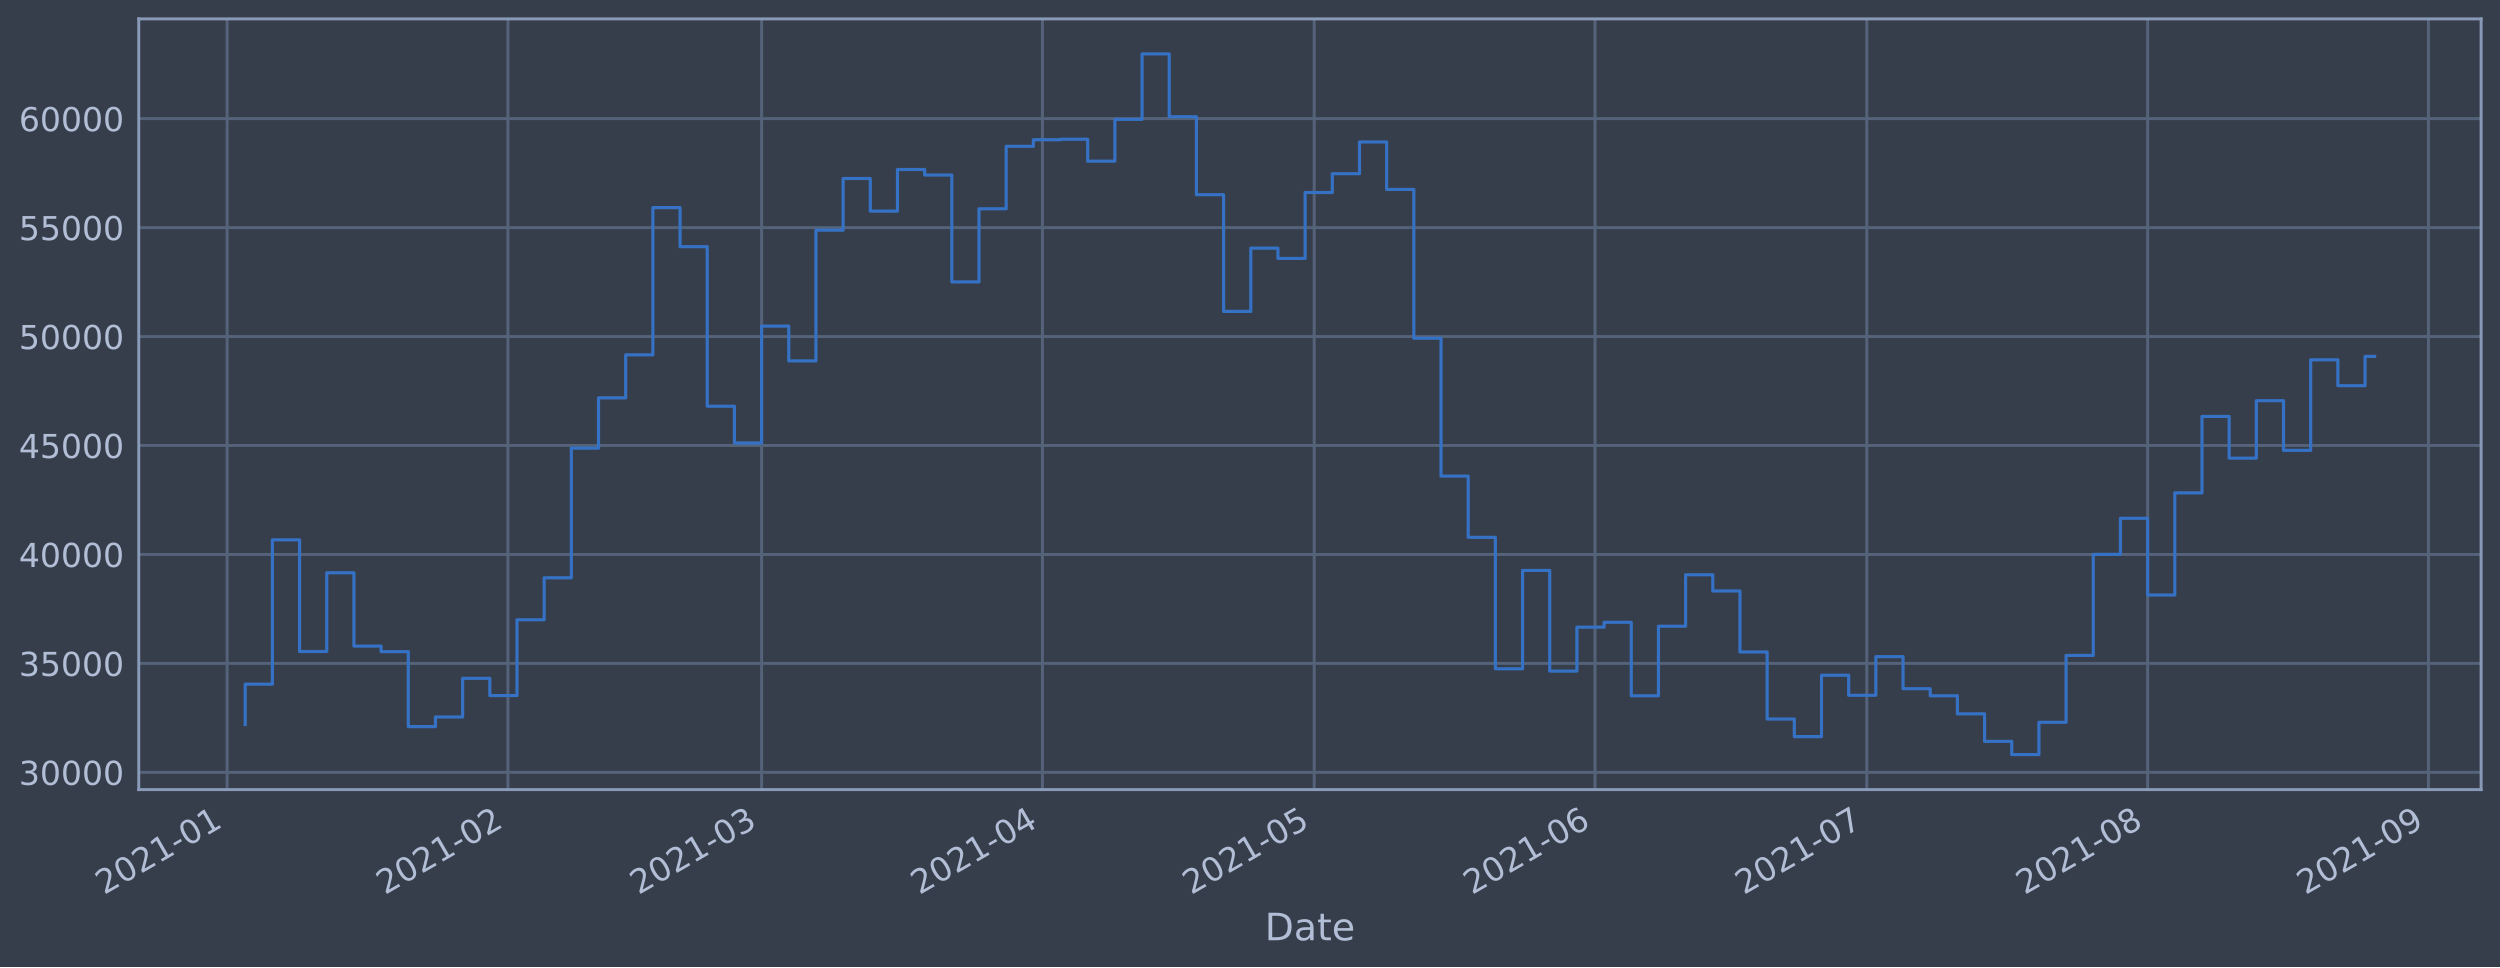
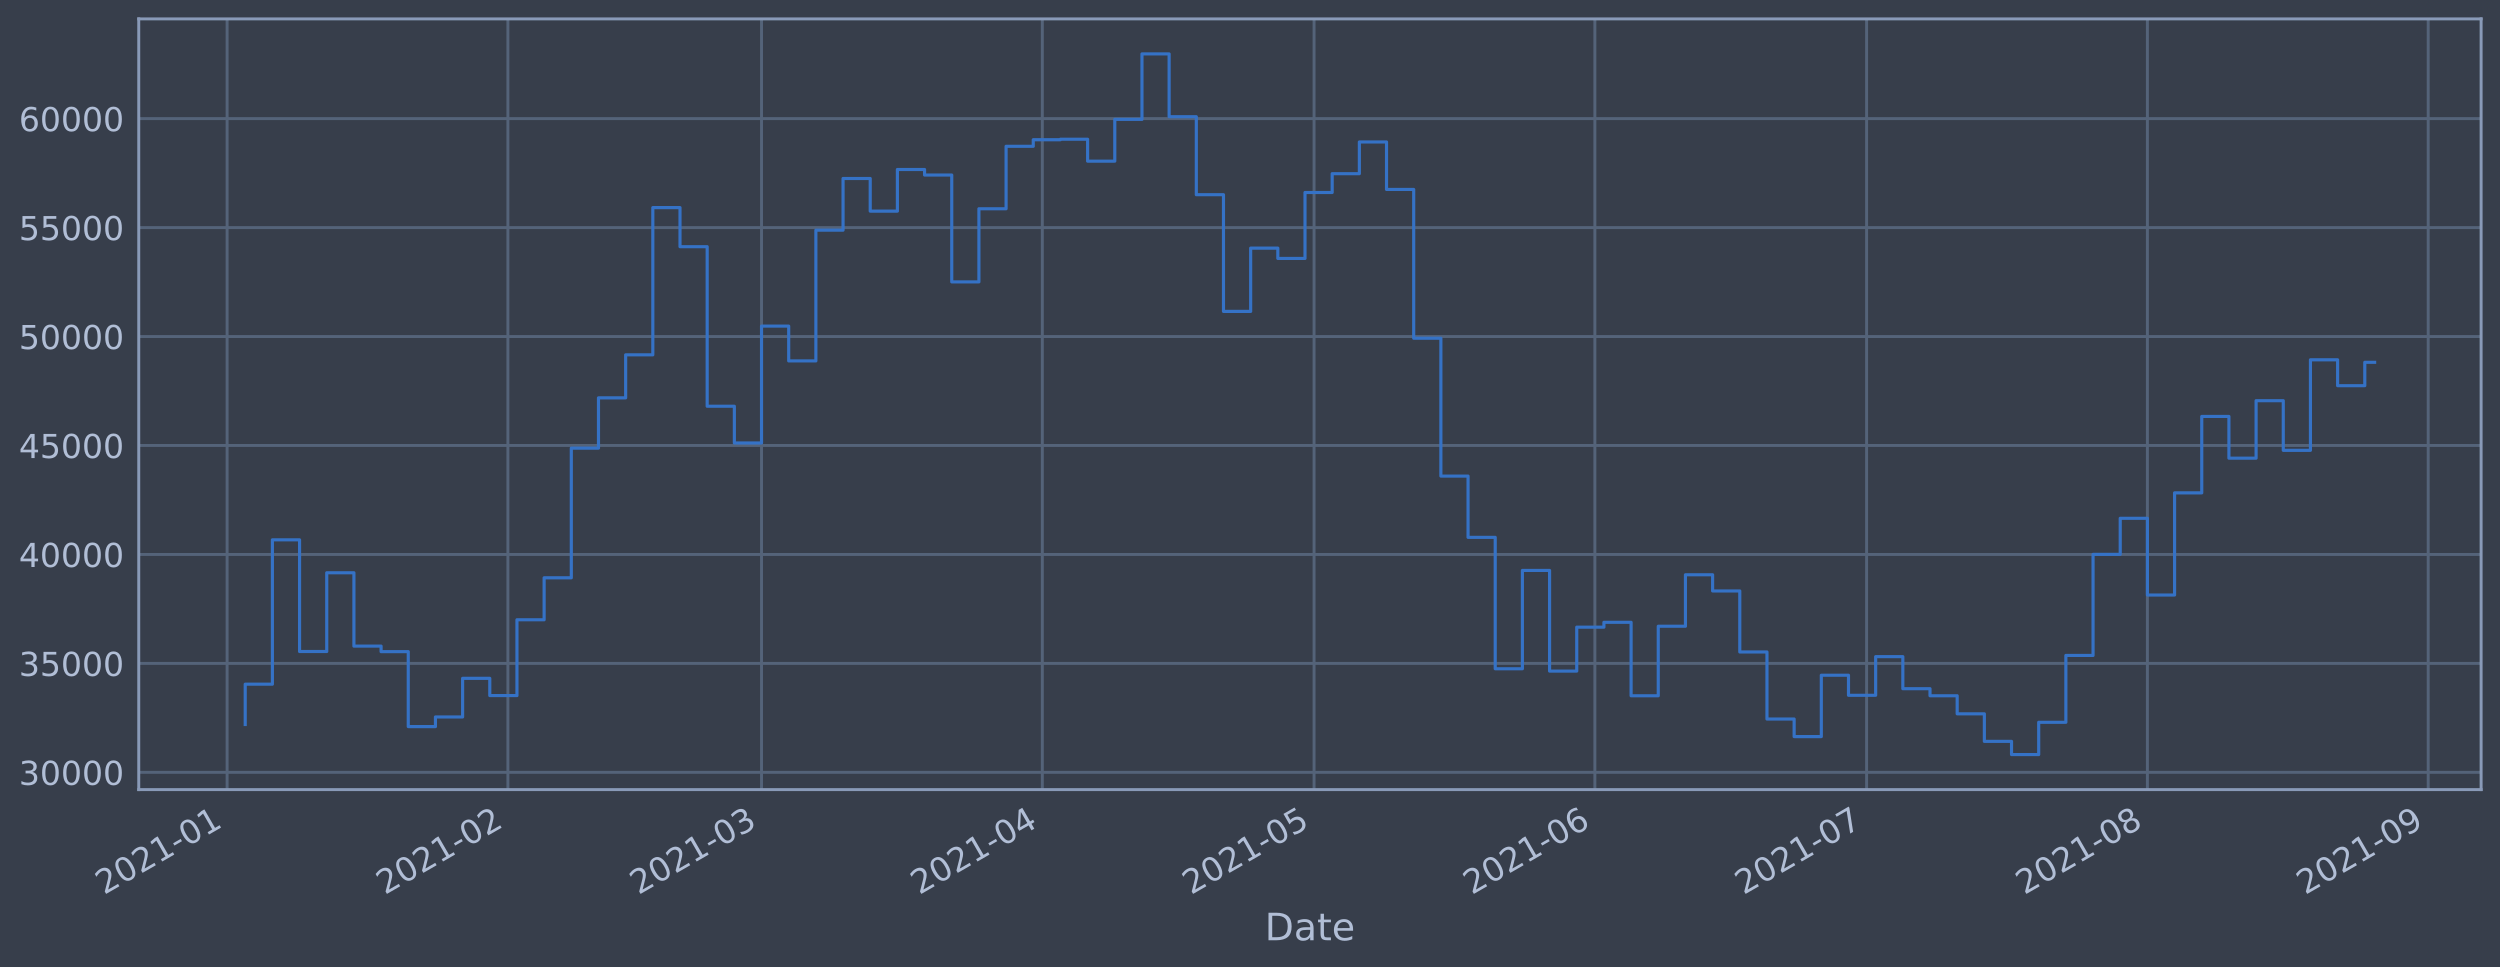
<svg xmlns="http://www.w3.org/2000/svg" xmlns:xlink="http://www.w3.org/1999/xlink" height="368.58pt" version="1.1" viewBox="0 0 952.884 368.58" width="952.884pt">
  <defs>
    <style type="text/css">*{stroke-linecap:butt;stroke-linejoin:round;}</style>
  </defs>
  <g id="figure_1">
    <g id="patch_1">
      <path d="M 0 368.58  L 952.884 368.58  L 952.884 0  L 0 0  z " style="fill:#373e4b;" />
    </g>
    <g id="axes_1">
      <g id="patch_2">
        <path d="M 52.884 300.96  L 945.684 300.96  L 945.684 7.2  L 52.884 7.2  z " style="fill:#373e4b;" />
      </g>
      <g id="matplotlib.axis_1">
        <g id="xtick_1">
          <g id="line2d_1">
-             <path clip-path="url(#p18cdee321e)" d="M 86.56 300.96  L 86.56 7.2  " style="fill:none;stroke:#546379;stroke-linecap:square;stroke-width:1.12;" />
+             <path clip-path="url(#p4228b524ce)" d="M 86.561 300.96  L 86.561 7.2  " style="fill:none;stroke:#546379;stroke-linecap:square;stroke-width:1.12;" />
          </g>
          <g id="line2d_2" />
          <g id="text_1">
-             <g style="fill:#b1bed6;" transform="translate(39.65649 341.1745)rotate(-30)scale(0.126 -0.126)">
+             <g style="fill:#b1bed6;" transform="translate(39.65732 341.1745)rotate(-30)scale(0.126 -0.126)">
              <defs>
                <path d="M 1228 531  L 3431 531  L 3431 0  L 469 0  L 469 531  Q 828 903 1448 1529  Q 2069 2156 2228 2338  Q 2531 2678 2651 2914  Q 2772 3150 2772 3378  Q 2772 3750 2511 3984  Q 2250 4219 1831 4219  Q 1534 4219 1204 4116  Q 875 4013 500 3803  L 500 4441  Q 881 4594 1212 4672  Q 1544 4750 1819 4750  Q 2544 4750 2975 4387  Q 3406 4025 3406 3419  Q 3406 3131 3298 2873  Q 3191 2616 2906 2266  Q 2828 2175 2409 1742  Q 1991 1309 1228 531  z " id="DejaVuSans-32" transform="scale(0.015625)" />
                <path d="M 2034 4250  Q 1547 4250 1301 3770  Q 1056 3291 1056 2328  Q 1056 1369 1301 889  Q 1547 409 2034 409  Q 2525 409 2770 889  Q 3016 1369 3016 2328  Q 3016 3291 2770 3770  Q 2525 4250 2034 4250  z M 2034 4750  Q 2819 4750 3233 4129  Q 3647 3509 3647 2328  Q 3647 1150 3233 529  Q 2819 -91 2034 -91  Q 1250 -91 836 529  Q 422 1150 422 2328  Q 422 3509 836 4129  Q 1250 4750 2034 4750  z " id="DejaVuSans-30" transform="scale(0.015625)" />
                <path d="M 794 531  L 1825 531  L 1825 4091  L 703 3866  L 703 4441  L 1819 4666  L 2450 4666  L 2450 531  L 3481 531  L 3481 0  L 794 0  L 794 531  z " id="DejaVuSans-31" transform="scale(0.015625)" />
                <path d="M 313 2009  L 1997 2009  L 1997 1497  L 313 1497  L 313 2009  z " id="DejaVuSans-2d" transform="scale(0.015625)" />
              </defs>
              <use xlink:href="#DejaVuSans-32" />
              <use x="63.623" xlink:href="#DejaVuSans-30" />
              <use x="127.246" xlink:href="#DejaVuSans-32" />
              <use x="190.869" xlink:href="#DejaVuSans-31" />
              <use x="254.492" xlink:href="#DejaVuSans-2d" />
              <use x="290.576" xlink:href="#DejaVuSans-30" />
              <use x="354.199" xlink:href="#DejaVuSans-31" />
            </g>
          </g>
        </g>
        <g id="xtick_2">
          <g id="line2d_3">
-             <path clip-path="url(#p18cdee321e)" d="M 193.6 300.96  L 193.6 7.2  " style="fill:none;stroke:#546379;stroke-linecap:square;stroke-width:1.12;" />
+             <path clip-path="url(#p4228b524ce)" d="M 193.588 300.96  L 193.588 7.2  " style="fill:none;stroke:#546379;stroke-linecap:square;stroke-width:1.12;" />
          </g>
          <g id="line2d_4" />
          <g id="text_2">
-             <g style="fill:#b1bed6;" transform="translate(146.6965 341.1745)rotate(-30)scale(0.126 -0.126)">
+             <g style="fill:#b1bed6;" transform="translate(146.6844 341.1745)rotate(-30)scale(0.126 -0.126)">
              <use xlink:href="#DejaVuSans-32" />
              <use x="63.623" xlink:href="#DejaVuSans-30" />
              <use x="127.246" xlink:href="#DejaVuSans-32" />
              <use x="190.869" xlink:href="#DejaVuSans-31" />
              <use x="254.492" xlink:href="#DejaVuSans-2d" />
              <use x="290.576" xlink:href="#DejaVuSans-30" />
              <use x="354.199" xlink:href="#DejaVuSans-32" />
            </g>
          </g>
        </g>
        <g id="xtick_3">
          <g id="line2d_5">
-             <path clip-path="url(#p18cdee321e)" d="M 290.281 300.96  L 290.281 7.2  " style="fill:none;stroke:#546379;stroke-linecap:square;stroke-width:1.12;" />
+             <path clip-path="url(#p4228b524ce)" d="M 290.257 300.96  L 290.257 7.2  " style="fill:none;stroke:#546379;stroke-linecap:square;stroke-width:1.12;" />
          </g>
          <g id="line2d_6" />
          <g id="text_3">
-             <g style="fill:#b1bed6;" transform="translate(243.3778 341.1745)rotate(-30)scale(0.126 -0.126)">
+             <g style="fill:#b1bed6;" transform="translate(243.354 341.1745)rotate(-30)scale(0.126 -0.126)">
              <defs>
                <path d="M 2597 2516  Q 3050 2419 3304 2112  Q 3559 1806 3559 1356  Q 3559 666 3084 287  Q 2609 -91 1734 -91  Q 1441 -91 1130 -33  Q 819 25 488 141  L 488 750  Q 750 597 1062 519  Q 1375 441 1716 441  Q 2309 441 2620 675  Q 2931 909 2931 1356  Q 2931 1769 2642 2001  Q 2353 2234 1838 2234  L 1294 2234  L 1294 2753  L 1863 2753  Q 2328 2753 2575 2939  Q 2822 3125 2822 3475  Q 2822 3834 2567 4026  Q 2313 4219 1838 4219  Q 1578 4219 1281 4162  Q 984 4106 628 3988  L 628 4550  Q 988 4650 1302 4700  Q 1616 4750 1894 4750  Q 2613 4750 3031 4423  Q 3450 4097 3450 3541  Q 3450 3153 3228 2886  Q 3006 2619 2597 2516  z " id="DejaVuSans-33" transform="scale(0.015625)" />
              </defs>
              <use xlink:href="#DejaVuSans-32" />
              <use x="63.623" xlink:href="#DejaVuSans-30" />
              <use x="127.246" xlink:href="#DejaVuSans-32" />
              <use x="190.869" xlink:href="#DejaVuSans-31" />
              <use x="254.492" xlink:href="#DejaVuSans-2d" />
              <use x="290.576" xlink:href="#DejaVuSans-30" />
              <use x="354.199" xlink:href="#DejaVuSans-33" />
            </g>
          </g>
        </g>
        <g id="xtick_4">
          <g id="line2d_7">
-             <path clip-path="url(#p18cdee321e)" d="M 397.321 300.96  L 397.321 7.2  " style="fill:none;stroke:#546379;stroke-linecap:square;stroke-width:1.12;" />
+             <path clip-path="url(#p4228b524ce)" d="M 397.284 300.96  L 397.284 7.2  " style="fill:none;stroke:#546379;stroke-linecap:square;stroke-width:1.12;" />
          </g>
          <g id="line2d_8" />
          <g id="text_4">
-             <g style="fill:#b1bed6;" transform="translate(350.4179 341.1745)rotate(-30)scale(0.126 -0.126)">
+             <g style="fill:#b1bed6;" transform="translate(350.3811 341.1745)rotate(-30)scale(0.126 -0.126)">
              <defs>
                <path d="M 2419 4116  L 825 1625  L 2419 1625  L 2419 4116  z M 2253 4666  L 3047 4666  L 3047 1625  L 3713 1625  L 3713 1100  L 3047 1100  L 3047 0  L 2419 0  L 2419 1100  L 313 1100  L 313 1709  L 2253 4666  z " id="DejaVuSans-34" transform="scale(0.015625)" />
              </defs>
              <use xlink:href="#DejaVuSans-32" />
              <use x="63.623" xlink:href="#DejaVuSans-30" />
              <use x="127.246" xlink:href="#DejaVuSans-32" />
              <use x="190.869" xlink:href="#DejaVuSans-31" />
              <use x="254.492" xlink:href="#DejaVuSans-2d" />
              <use x="290.576" xlink:href="#DejaVuSans-30" />
              <use x="354.199" xlink:href="#DejaVuSans-34" />
            </g>
          </g>
        </g>
        <g id="xtick_5">
          <g id="line2d_9">
-             <path clip-path="url(#p18cdee321e)" d="M 500.908 300.96  L 500.908 7.2  " style="fill:none;stroke:#546379;stroke-linecap:square;stroke-width:1.12;" />
+             <path clip-path="url(#p4228b524ce)" d="M 500.859 300.96  L 500.859 7.2  " style="fill:none;stroke:#546379;stroke-linecap:square;stroke-width:1.12;" />
          </g>
          <g id="line2d_10" />
          <g id="text_5">
-             <g style="fill:#b1bed6;" transform="translate(454.005 341.1745)rotate(-30)scale(0.126 -0.126)">
+             <g style="fill:#b1bed6;" transform="translate(453.9557 341.1745)rotate(-30)scale(0.126 -0.126)">
              <defs>
                <path d="M 691 4666  L 3169 4666  L 3169 4134  L 1269 4134  L 1269 2991  Q 1406 3038 1543 3061  Q 1681 3084 1819 3084  Q 2600 3084 3056 2656  Q 3513 2228 3513 1497  Q 3513 744 3044 326  Q 2575 -91 1722 -91  Q 1428 -91 1123 -41  Q 819 9 494 109  L 494 744  Q 775 591 1075 516  Q 1375 441 1709 441  Q 2250 441 2565 725  Q 2881 1009 2881 1497  Q 2881 1984 2565 2268  Q 2250 2553 1709 2553  Q 1456 2553 1204 2497  Q 953 2441 691 2322  L 691 4666  z " id="DejaVuSans-35" transform="scale(0.015625)" />
              </defs>
              <use xlink:href="#DejaVuSans-32" />
              <use x="63.623" xlink:href="#DejaVuSans-30" />
              <use x="127.246" xlink:href="#DejaVuSans-32" />
              <use x="190.869" xlink:href="#DejaVuSans-31" />
              <use x="254.492" xlink:href="#DejaVuSans-2d" />
              <use x="290.576" xlink:href="#DejaVuSans-30" />
              <use x="354.199" xlink:href="#DejaVuSans-35" />
            </g>
          </g>
        </g>
        <g id="xtick_6">
          <g id="line2d_11">
-             <path clip-path="url(#p18cdee321e)" d="M 607.948 300.96  L 607.948 7.2  " style="fill:none;stroke:#546379;stroke-linecap:square;stroke-width:1.12;" />
+             <path clip-path="url(#p4228b524ce)" d="M 607.886 300.96  L 607.886 7.2  " style="fill:none;stroke:#546379;stroke-linecap:square;stroke-width:1.12;" />
          </g>
          <g id="line2d_12" />
          <g id="text_6">
-             <g style="fill:#b1bed6;" transform="translate(561.0451 341.1745)rotate(-30)scale(0.126 -0.126)">
+             <g style="fill:#b1bed6;" transform="translate(560.9827 341.1745)rotate(-30)scale(0.126 -0.126)">
              <defs>
                <path d="M 2113 2584  Q 1688 2584 1439 2293  Q 1191 2003 1191 1497  Q 1191 994 1439 701  Q 1688 409 2113 409  Q 2538 409 2786 701  Q 3034 994 3034 1497  Q 3034 2003 2786 2293  Q 2538 2584 2113 2584  z M 3366 4563  L 3366 3988  Q 3128 4100 2886 4159  Q 2644 4219 2406 4219  Q 1781 4219 1451 3797  Q 1122 3375 1075 2522  Q 1259 2794 1537 2939  Q 1816 3084 2150 3084  Q 2853 3084 3261 2657  Q 3669 2231 3669 1497  Q 3669 778 3244 343  Q 2819 -91 2113 -91  Q 1303 -91 875 529  Q 447 1150 447 2328  Q 447 3434 972 4092  Q 1497 4750 2381 4750  Q 2619 4750 2861 4703  Q 3103 4656 3366 4563  z " id="DejaVuSans-36" transform="scale(0.015625)" />
              </defs>
              <use xlink:href="#DejaVuSans-32" />
              <use x="63.623" xlink:href="#DejaVuSans-30" />
              <use x="127.246" xlink:href="#DejaVuSans-32" />
              <use x="190.869" xlink:href="#DejaVuSans-31" />
              <use x="254.492" xlink:href="#DejaVuSans-2d" />
              <use x="290.576" xlink:href="#DejaVuSans-30" />
              <use x="354.199" xlink:href="#DejaVuSans-36" />
            </g>
          </g>
        </g>
        <g id="xtick_7">
          <g id="line2d_13">
-             <path clip-path="url(#p18cdee321e)" d="M 711.535 300.96  L 711.535 7.2  " style="fill:none;stroke:#546379;stroke-linecap:square;stroke-width:1.12;" />
+             <path clip-path="url(#p4228b524ce)" d="M 711.461 300.96  L 711.461 7.2  " style="fill:none;stroke:#546379;stroke-linecap:square;stroke-width:1.12;" />
          </g>
          <g id="line2d_14" />
          <g id="text_7">
-             <g style="fill:#b1bed6;" transform="translate(664.6322 341.1745)rotate(-30)scale(0.126 -0.126)">
+             <g style="fill:#b1bed6;" transform="translate(664.5573 341.1745)rotate(-30)scale(0.126 -0.126)">
              <defs>
                <path d="M 525 4666  L 3525 4666  L 3525 4397  L 1831 0  L 1172 0  L 2766 4134  L 525 4134  L 525 4666  z " id="DejaVuSans-37" transform="scale(0.015625)" />
              </defs>
              <use xlink:href="#DejaVuSans-32" />
              <use x="63.623" xlink:href="#DejaVuSans-30" />
              <use x="127.246" xlink:href="#DejaVuSans-32" />
              <use x="190.869" xlink:href="#DejaVuSans-31" />
              <use x="254.492" xlink:href="#DejaVuSans-2d" />
              <use x="290.576" xlink:href="#DejaVuSans-30" />
              <use x="354.199" xlink:href="#DejaVuSans-37" />
            </g>
          </g>
        </g>
        <g id="xtick_8">
          <g id="line2d_15">
-             <path clip-path="url(#p18cdee321e)" d="M 818.576 300.96  L 818.576 7.2  " style="fill:none;stroke:#546379;stroke-linecap:square;stroke-width:1.12;" />
+             <path clip-path="url(#p4228b524ce)" d="M 818.488 300.96  L 818.488 7.2  " style="fill:none;stroke:#546379;stroke-linecap:square;stroke-width:1.12;" />
          </g>
          <g id="line2d_16" />
          <g id="text_8">
-             <g style="fill:#b1bed6;" transform="translate(771.6722 341.1745)rotate(-30)scale(0.126 -0.126)">
+             <g style="fill:#b1bed6;" transform="translate(771.5844 341.1745)rotate(-30)scale(0.126 -0.126)">
              <defs>
                <path d="M 2034 2216  Q 1584 2216 1326 1975  Q 1069 1734 1069 1313  Q 1069 891 1326 650  Q 1584 409 2034 409  Q 2484 409 2743 651  Q 3003 894 3003 1313  Q 3003 1734 2745 1975  Q 2488 2216 2034 2216  z M 1403 2484  Q 997 2584 770 2862  Q 544 3141 544 3541  Q 544 4100 942 4425  Q 1341 4750 2034 4750  Q 2731 4750 3128 4425  Q 3525 4100 3525 3541  Q 3525 3141 3298 2862  Q 3072 2584 2669 2484  Q 3125 2378 3379 2068  Q 3634 1759 3634 1313  Q 3634 634 3220 271  Q 2806 -91 2034 -91  Q 1263 -91 848 271  Q 434 634 434 1313  Q 434 1759 690 2068  Q 947 2378 1403 2484  z M 1172 3481  Q 1172 3119 1398 2916  Q 1625 2713 2034 2713  Q 2441 2713 2670 2916  Q 2900 3119 2900 3481  Q 2900 3844 2670 4047  Q 2441 4250 2034 4250  Q 1625 4250 1398 4047  Q 1172 3844 1172 3481  z " id="DejaVuSans-38" transform="scale(0.015625)" />
              </defs>
              <use xlink:href="#DejaVuSans-32" />
              <use x="63.623" xlink:href="#DejaVuSans-30" />
              <use x="127.246" xlink:href="#DejaVuSans-32" />
              <use x="190.869" xlink:href="#DejaVuSans-31" />
              <use x="254.492" xlink:href="#DejaVuSans-2d" />
              <use x="290.576" xlink:href="#DejaVuSans-30" />
              <use x="354.199" xlink:href="#DejaVuSans-38" />
            </g>
          </g>
        </g>
        <g id="xtick_9">
          <g id="line2d_17">
-             <path clip-path="url(#p18cdee321e)" d="M 925.616 300.96  L 925.616 7.2  " style="fill:none;stroke:#546379;stroke-linecap:square;stroke-width:1.12;" />
+             <path clip-path="url(#p4228b524ce)" d="M 925.515 300.96  L 925.515 7.2  " style="fill:none;stroke:#546379;stroke-linecap:square;stroke-width:1.12;" />
          </g>
          <g id="line2d_18" />
          <g id="text_9">
-             <g style="fill:#b1bed6;" transform="translate(878.7123 341.1745)rotate(-30)scale(0.126 -0.126)">
+             <g style="fill:#b1bed6;" transform="translate(878.6115 341.1745)rotate(-30)scale(0.126 -0.126)">
              <defs>
                <path d="M 703 97  L 703 672  Q 941 559 1184 500  Q 1428 441 1663 441  Q 2288 441 2617 861  Q 2947 1281 2994 2138  Q 2813 1869 2534 1725  Q 2256 1581 1919 1581  Q 1219 1581 811 2004  Q 403 2428 403 3163  Q 403 3881 828 4315  Q 1253 4750 1959 4750  Q 2769 4750 3195 4129  Q 3622 3509 3622 2328  Q 3622 1225 3098 567  Q 2575 -91 1691 -91  Q 1453 -91 1209 -44  Q 966 3 703 97  z M 1959 2075  Q 2384 2075 2632 2365  Q 2881 2656 2881 3163  Q 2881 3666 2632 3958  Q 2384 4250 1959 4250  Q 1534 4250 1286 3958  Q 1038 3666 1038 3163  Q 1038 2656 1286 2365  Q 1534 2075 1959 2075  z " id="DejaVuSans-39" transform="scale(0.015625)" />
              </defs>
              <use xlink:href="#DejaVuSans-32" />
              <use x="63.623" xlink:href="#DejaVuSans-30" />
              <use x="127.246" xlink:href="#DejaVuSans-32" />
              <use x="190.869" xlink:href="#DejaVuSans-31" />
              <use x="254.492" xlink:href="#DejaVuSans-2d" />
              <use x="290.576" xlink:href="#DejaVuSans-30" />
              <use x="354.199" xlink:href="#DejaVuSans-39" />
            </g>
          </g>
        </g>
        <g id="text_10">
          <g style="fill:#b1bed6;" transform="translate(482.0746 358.3856)scale(0.144 -0.144)">
            <defs>
              <path d="M 1259 4147  L 1259 519  L 2022 519  Q 2988 519 3436 956  Q 3884 1394 3884 2338  Q 3884 3275 3436 3711  Q 2988 4147 2022 4147  L 1259 4147  z M 628 4666  L 1925 4666  Q 3281 4666 3915 4102  Q 4550 3538 4550 2338  Q 4550 1131 3912 565  Q 3275 0 1925 0  L 628 0  L 628 4666  z " id="DejaVuSans-44" transform="scale(0.015625)" />
              <path d="M 2194 1759  Q 1497 1759 1228 1600  Q 959 1441 959 1056  Q 959 750 1161 570  Q 1363 391 1709 391  Q 2188 391 2477 730  Q 2766 1069 2766 1631  L 2766 1759  L 2194 1759  z M 3341 1997  L 3341 0  L 2766 0  L 2766 531  Q 2569 213 2275 61  Q 1981 -91 1556 -91  Q 1019 -91 701 211  Q 384 513 384 1019  Q 384 1609 779 1909  Q 1175 2209 1959 2209  L 2766 2209  L 2766 2266  Q 2766 2663 2505 2880  Q 2244 3097 1772 3097  Q 1472 3097 1187 3025  Q 903 2953 641 2809  L 641 3341  Q 956 3463 1253 3523  Q 1550 3584 1831 3584  Q 2591 3584 2966 3190  Q 3341 2797 3341 1997  z " id="DejaVuSans-61" transform="scale(0.015625)" />
              <path d="M 1172 4494  L 1172 3500  L 2356 3500  L 2356 3053  L 1172 3053  L 1172 1153  Q 1172 725 1289 603  Q 1406 481 1766 481  L 2356 481  L 2356 0  L 1766 0  Q 1100 0 847 248  Q 594 497 594 1153  L 594 3053  L 172 3053  L 172 3500  L 594 3500  L 594 4494  L 1172 4494  z " id="DejaVuSans-74" transform="scale(0.015625)" />
              <path d="M 3597 1894  L 3597 1613  L 953 1613  Q 991 1019 1311 708  Q 1631 397 2203 397  Q 2534 397 2845 478  Q 3156 559 3463 722  L 3463 178  Q 3153 47 2828 -22  Q 2503 -91 2169 -91  Q 1331 -91 842 396  Q 353 884 353 1716  Q 353 2575 817 3079  Q 1281 3584 2069 3584  Q 2775 3584 3186 3129  Q 3597 2675 3597 1894  z M 3022 2063  Q 3016 2534 2758 2815  Q 2500 3097 2075 3097  Q 1594 3097 1305 2825  Q 1016 2553 972 2059  L 3022 2063  z " id="DejaVuSans-65" transform="scale(0.015625)" />
            </defs>
            <use xlink:href="#DejaVuSans-44" />
            <use x="77.002" xlink:href="#DejaVuSans-61" />
            <use x="138.281" xlink:href="#DejaVuSans-74" />
            <use x="177.49" xlink:href="#DejaVuSans-65" />
          </g>
        </g>
      </g>
      <g id="matplotlib.axis_2">
        <g id="ytick_1">
          <g id="line2d_19">
-             <path clip-path="url(#p18cdee321e)" d="M 52.884 294.384  L 945.684 294.384  " style="fill:none;stroke:#546379;stroke-linecap:square;stroke-width:1.12;" />
+             <path clip-path="url(#p4228b524ce)" d="M 52.884 294.384  L 945.684 294.384  " style="fill:none;stroke:#546379;stroke-linecap:square;stroke-width:1.12;" />
          </g>
          <g id="line2d_20" />
          <g id="text_11">
            <g style="fill:#b1bed6;" transform="translate(7.2 299.1712)scale(0.126 -0.126)">
              <use xlink:href="#DejaVuSans-33" />
              <use x="63.623" xlink:href="#DejaVuSans-30" />
              <use x="127.246" xlink:href="#DejaVuSans-30" />
              <use x="190.869" xlink:href="#DejaVuSans-30" />
              <use x="254.492" xlink:href="#DejaVuSans-30" />
            </g>
          </g>
        </g>
        <g id="ytick_2">
          <g id="line2d_21">
-             <path clip-path="url(#p18cdee321e)" d="M 52.884 252.856  L 945.684 252.856  " style="fill:none;stroke:#546379;stroke-linecap:square;stroke-width:1.12;" />
+             <path clip-path="url(#p4228b524ce)" d="M 52.884 252.856  L 945.684 252.856  " style="fill:none;stroke:#546379;stroke-linecap:square;stroke-width:1.12;" />
          </g>
          <g id="line2d_22" />
          <g id="text_12">
            <g style="fill:#b1bed6;" transform="translate(7.2 257.6428)scale(0.126 -0.126)">
              <use xlink:href="#DejaVuSans-33" />
              <use x="63.623" xlink:href="#DejaVuSans-35" />
              <use x="127.246" xlink:href="#DejaVuSans-30" />
              <use x="190.869" xlink:href="#DejaVuSans-30" />
              <use x="254.492" xlink:href="#DejaVuSans-30" />
            </g>
          </g>
        </g>
        <g id="ytick_3">
          <g id="line2d_23">
-             <path clip-path="url(#p18cdee321e)" d="M 52.884 211.327  L 945.684 211.327  " style="fill:none;stroke:#546379;stroke-linecap:square;stroke-width:1.12;" />
+             <path clip-path="url(#p4228b524ce)" d="M 52.884 211.327  L 945.684 211.327  " style="fill:none;stroke:#546379;stroke-linecap:square;stroke-width:1.12;" />
          </g>
          <g id="line2d_24" />
          <g id="text_13">
            <g style="fill:#b1bed6;" transform="translate(7.2 216.1143)scale(0.126 -0.126)">
              <use xlink:href="#DejaVuSans-34" />
              <use x="63.623" xlink:href="#DejaVuSans-30" />
              <use x="127.246" xlink:href="#DejaVuSans-30" />
              <use x="190.869" xlink:href="#DejaVuSans-30" />
              <use x="254.492" xlink:href="#DejaVuSans-30" />
            </g>
          </g>
        </g>
        <g id="ytick_4">
          <g id="line2d_25">
-             <path clip-path="url(#p18cdee321e)" d="M 52.884 169.799  L 945.684 169.799  " style="fill:none;stroke:#546379;stroke-linecap:square;stroke-width:1.12;" />
+             <path clip-path="url(#p4228b524ce)" d="M 52.884 169.799  L 945.684 169.799  " style="fill:none;stroke:#546379;stroke-linecap:square;stroke-width:1.12;" />
          </g>
          <g id="line2d_26" />
          <g id="text_14">
            <g style="fill:#b1bed6;" transform="translate(7.2 174.5858)scale(0.126 -0.126)">
              <use xlink:href="#DejaVuSans-34" />
              <use x="63.623" xlink:href="#DejaVuSans-35" />
              <use x="127.246" xlink:href="#DejaVuSans-30" />
              <use x="190.869" xlink:href="#DejaVuSans-30" />
              <use x="254.492" xlink:href="#DejaVuSans-30" />
            </g>
          </g>
        </g>
        <g id="ytick_5">
          <g id="line2d_27">
-             <path clip-path="url(#p18cdee321e)" d="M 52.884 128.27  L 945.684 128.27  " style="fill:none;stroke:#546379;stroke-linecap:square;stroke-width:1.12;" />
+             <path clip-path="url(#p4228b524ce)" d="M 52.884 128.27  L 945.684 128.27  " style="fill:none;stroke:#546379;stroke-linecap:square;stroke-width:1.12;" />
          </g>
          <g id="line2d_28" />
          <g id="text_15">
            <g style="fill:#b1bed6;" transform="translate(7.2 133.0573)scale(0.126 -0.126)">
              <use xlink:href="#DejaVuSans-35" />
              <use x="63.623" xlink:href="#DejaVuSans-30" />
              <use x="127.246" xlink:href="#DejaVuSans-30" />
              <use x="190.869" xlink:href="#DejaVuSans-30" />
              <use x="254.492" xlink:href="#DejaVuSans-30" />
            </g>
          </g>
        </g>
        <g id="ytick_6">
          <g id="line2d_29">
-             <path clip-path="url(#p18cdee321e)" d="M 52.884 86.742  L 945.684 86.742  " style="fill:none;stroke:#546379;stroke-linecap:square;stroke-width:1.12;" />
+             <path clip-path="url(#p4228b524ce)" d="M 52.884 86.742  L 945.684 86.742  " style="fill:none;stroke:#546379;stroke-linecap:square;stroke-width:1.12;" />
          </g>
          <g id="line2d_30" />
          <g id="text_16">
            <g style="fill:#b1bed6;" transform="translate(7.2 91.52883)scale(0.126 -0.126)">
              <use xlink:href="#DejaVuSans-35" />
              <use x="63.623" xlink:href="#DejaVuSans-35" />
              <use x="127.246" xlink:href="#DejaVuSans-30" />
              <use x="190.869" xlink:href="#DejaVuSans-30" />
              <use x="254.492" xlink:href="#DejaVuSans-30" />
            </g>
          </g>
        </g>
        <g id="ytick_7">
          <g id="line2d_31">
-             <path clip-path="url(#p18cdee321e)" d="M 52.884 45.213  L 945.684 45.213  " style="fill:none;stroke:#546379;stroke-linecap:square;stroke-width:1.12;" />
+             <path clip-path="url(#p4228b524ce)" d="M 52.884 45.213  L 945.684 45.213  " style="fill:none;stroke:#546379;stroke-linecap:square;stroke-width:1.12;" />
          </g>
          <g id="line2d_32" />
          <g id="text_17">
            <g style="fill:#b1bed6;" transform="translate(7.2 50.00035)scale(0.126 -0.126)">
              <use xlink:href="#DejaVuSans-36" />
              <use x="63.623" xlink:href="#DejaVuSans-30" />
              <use x="127.246" xlink:href="#DejaVuSans-30" />
              <use x="190.869" xlink:href="#DejaVuSans-30" />
              <use x="254.492" xlink:href="#DejaVuSans-30" />
            </g>
          </g>
        </g>
      </g>
      <g id="line2d_33">
-         <path clip-path="url(#p18cdee321e)" d="M 93.466 276.149  L 93.466 260.774  L 103.824 260.774  L 103.824 205.76  L 114.183 205.76  L 114.183 248.33  L 124.542 248.33  L 124.542 218.317  L 134.9 218.317  L 134.9 246.269  L 145.259 246.269  L 145.259 248.379  L 155.618 248.379  L 155.618 276.944  L 165.977 276.944  L 165.977 273.273  L 176.335 273.273  L 176.335 258.551  L 186.694 258.551  L 186.694 265.124  L 197.053 265.124  L 197.053 236.227  L 207.411 236.227  L 207.411 220.23  L 217.77 220.23  L 217.77 170.811  L 228.129 170.811  L 228.129 151.649  L 238.488 151.649  L 238.488 135.246  L 248.846 135.246  L 248.846 79.13  L 259.205 79.13  L 259.205 94.023  L 269.564 94.023  L 269.564 154.845  L 279.922 154.845  L 279.922 168.853  L 290.281 168.853  L 290.281 124.303  L 300.64 124.303  L 300.64 137.559  L 310.999 137.559  L 310.999 87.726  L 321.357 87.726  L 321.357 68.027  L 331.716 68.027  L 331.716 80.473  L 342.075 80.473  L 342.075 64.6  L 352.433 64.6  L 352.433 66.715  L 362.792 66.715  L 362.792 107.438  L 373.151 107.438  L 373.151 79.566  L 383.51 79.566  L 383.51 55.76  L 393.868 55.76  L 393.868 53.259  L 404.227 53.259  L 404.227 53.07  L 414.586 53.07  L 414.586 61.421  L 424.944 61.421  L 424.944 45.505  L 435.303 45.505  L 435.303 20.553  L 445.662 20.553  L 445.662 44.49  L 456.021 44.49  L 456.021 74.218  L 466.379 74.218  L 466.379 118.693  L 476.738 118.693  L 476.738 94.577  L 487.097 94.577  L 487.097 98.501  L 497.455 98.501  L 497.455 73.366  L 507.814 73.366  L 507.814 66.2  L 518.173 66.2  L 518.173 54.11  L 528.532 54.11  L 528.532 72.207  L 538.89 72.207  L 538.89 128.914  L 549.249 128.914  L 549.249 181.458  L 559.608 181.458  L 559.608 204.813  L 569.966 204.813  L 569.966 254.894  L 580.325 254.894  L 580.325 217.423  L 590.684 217.423  L 590.684 255.782  L 601.043 255.782  L 601.043 239.046  L 611.401 239.046  L 611.401 237.195  L 621.76 237.195  L 621.76 265.191  L 632.119 265.191  L 632.119 238.698  L 642.477 238.698  L 642.477 219.078  L 652.836 219.078  L 652.836 225.24  L 663.195 225.24  L 663.195 248.502  L 673.554 248.502  L 673.554 274.055  L 683.912 274.055  L 683.912 280.758  L 694.271 280.758  L 694.271 257.368  L 704.63 257.368  L 704.63 265.008  L 714.988 265.008  L 714.988 250.287  L 725.347 250.287  L 725.347 262.498  L 735.706 262.498  L 735.706 265.185  L 746.065 265.185  L 746.065 272.07  L 756.423 272.07  L 756.423 282.58  L 766.782 282.58  L 766.782 287.607  L 777.141 287.607  L 777.141 275.299  L 787.499 275.299  L 787.499 249.823  L 797.858 249.823  L 797.858 211.306  L 808.217 211.306  L 808.217 197.548  L 818.576 197.548  L 818.576 226.792  L 828.934 226.792  L 828.934 187.856  L 839.293 187.856  L 839.293 158.723  L 849.652 158.723  L 849.652 174.635  L 860.01 174.635  L 860.01 152.719  L 870.369 152.719  L 870.369 171.644  L 880.728 171.644  L 880.728 137.141  L 891.086 137.141  L 891.086 147.003  L 901.445 147.003  L 901.445 135.842  L 905.102 135.842  L 905.102 135.842  " style="fill:none;stroke:#3572c6;stroke-linecap:square;stroke-width:1.2;" />
+         <path clip-path="url(#p4228b524ce)" d="M 93.466 276.149  L 93.466 260.774  L 103.823 260.774  L 103.823 205.76  L 114.18 205.76  L 114.18 248.33  L 124.538 248.33  L 124.538 218.317  L 134.895 218.317  L 134.895 246.269  L 145.253 246.269  L 145.253 248.379  L 155.61 248.379  L 155.61 276.944  L 165.968 276.944  L 165.968 273.273  L 176.325 273.273  L 176.325 258.551  L 186.683 258.551  L 186.683 265.124  L 197.04 265.124  L 197.04 236.227  L 207.398 236.227  L 207.398 220.23  L 217.755 220.23  L 217.755 170.811  L 228.113 170.811  L 228.113 151.649  L 238.47 151.649  L 238.47 135.246  L 248.827 135.246  L 248.827 79.13  L 259.185 79.13  L 259.185 94.023  L 269.542 94.023  L 269.542 154.845  L 279.9 154.845  L 279.9 168.853  L 290.257 168.853  L 290.257 124.303  L 300.615 124.303  L 300.615 137.559  L 310.972 137.559  L 310.972 87.726  L 321.33 87.726  L 321.33 68.027  L 331.687 68.027  L 331.687 80.473  L 342.045 80.473  L 342.045 64.6  L 352.402 64.6  L 352.402 66.715  L 362.759 66.715  L 362.759 107.438  L 373.117 107.438  L 373.117 79.566  L 383.474 79.566  L 383.474 55.76  L 393.832 55.76  L 393.832 53.259  L 404.189 53.259  L 404.189 53.07  L 414.547 53.07  L 414.547 61.421  L 424.904 61.421  L 424.904 45.505  L 435.262 45.505  L 435.262 20.553  L 445.619 20.553  L 445.619 44.49  L 455.977 44.49  L 455.977 74.218  L 466.334 74.218  L 466.334 118.693  L 476.692 118.693  L 476.692 94.577  L 487.049 94.577  L 487.049 98.501  L 497.406 98.501  L 497.406 73.366  L 507.764 73.366  L 507.764 66.2  L 518.121 66.2  L 518.121 54.11  L 528.479 54.11  L 528.479 72.207  L 538.836 72.207  L 538.836 128.914  L 549.194 128.914  L 549.194 181.458  L 559.551 181.458  L 559.551 204.813  L 569.909 204.813  L 569.909 254.894  L 580.266 254.894  L 580.266 217.423  L 590.624 217.423  L 590.624 255.782  L 600.981 255.782  L 600.981 239.046  L 611.339 239.046  L 611.339 237.195  L 621.696 237.195  L 621.696 265.191  L 632.053 265.191  L 632.053 238.698  L 642.411 238.698  L 642.411 219.078  L 652.768 219.078  L 652.768 225.24  L 663.126 225.24  L 663.126 248.502  L 673.483 248.502  L 673.483 274.055  L 683.841 274.055  L 683.841 280.758  L 694.198 280.758  L 694.198 257.368  L 704.556 257.368  L 704.556 265.008  L 714.913 265.008  L 714.913 250.287  L 725.271 250.287  L 725.271 262.498  L 735.628 262.498  L 735.628 265.185  L 745.985 265.185  L 745.985 272.07  L 756.343 272.07  L 756.343 282.58  L 766.7 282.58  L 766.7 287.607  L 777.058 287.607  L 777.058 275.299  L 787.415 275.299  L 787.415 249.823  L 797.773 249.823  L 797.773 211.306  L 808.13 211.306  L 808.13 197.548  L 818.488 197.548  L 818.488 226.792  L 828.845 226.792  L 828.845 187.856  L 839.203 187.856  L 839.203 158.723  L 849.56 158.723  L 849.56 174.635  L 859.918 174.635  L 859.918 152.719  L 870.275 152.719  L 870.275 171.644  L 880.632 171.644  L 880.632 137.141  L 890.99 137.141  L 890.99 147.003  L 901.347 147.003  L 901.347 138.097  L 905.102 138.097  L 905.102 138.097  " style="fill:none;stroke:#3572c6;stroke-linecap:square;stroke-width:1.2;" />
      </g>
      <g id="patch_3">
        <path d="M 52.884 300.96  L 52.884 7.2  " style="fill:none;stroke:#899ab8;stroke-linecap:square;stroke-linejoin:miter;stroke-width:1.12;" />
      </g>
      <g id="patch_4">
        <path d="M 945.684 300.96  L 945.684 7.2  " style="fill:none;stroke:#899ab8;stroke-linecap:square;stroke-linejoin:miter;stroke-width:1.12;" />
      </g>
      <g id="patch_5">
        <path d="M 52.884 300.96  L 945.684 300.96  " style="fill:none;stroke:#899ab8;stroke-linecap:square;stroke-linejoin:miter;stroke-width:1.12;" />
      </g>
      <g id="patch_6">
        <path d="M 52.884 7.2  L 945.684 7.2  " style="fill:none;stroke:#899ab8;stroke-linecap:square;stroke-linejoin:miter;stroke-width:1.12;" />
      </g>
    </g>
  </g>
  <defs>
-     <clipPath id="p18cdee321e">
+     <clipPath id="p4228b524ce">
      <rect height="293.76" width="892.8" x="52.884" y="7.2" />
    </clipPath>
  </defs>
</svg>
